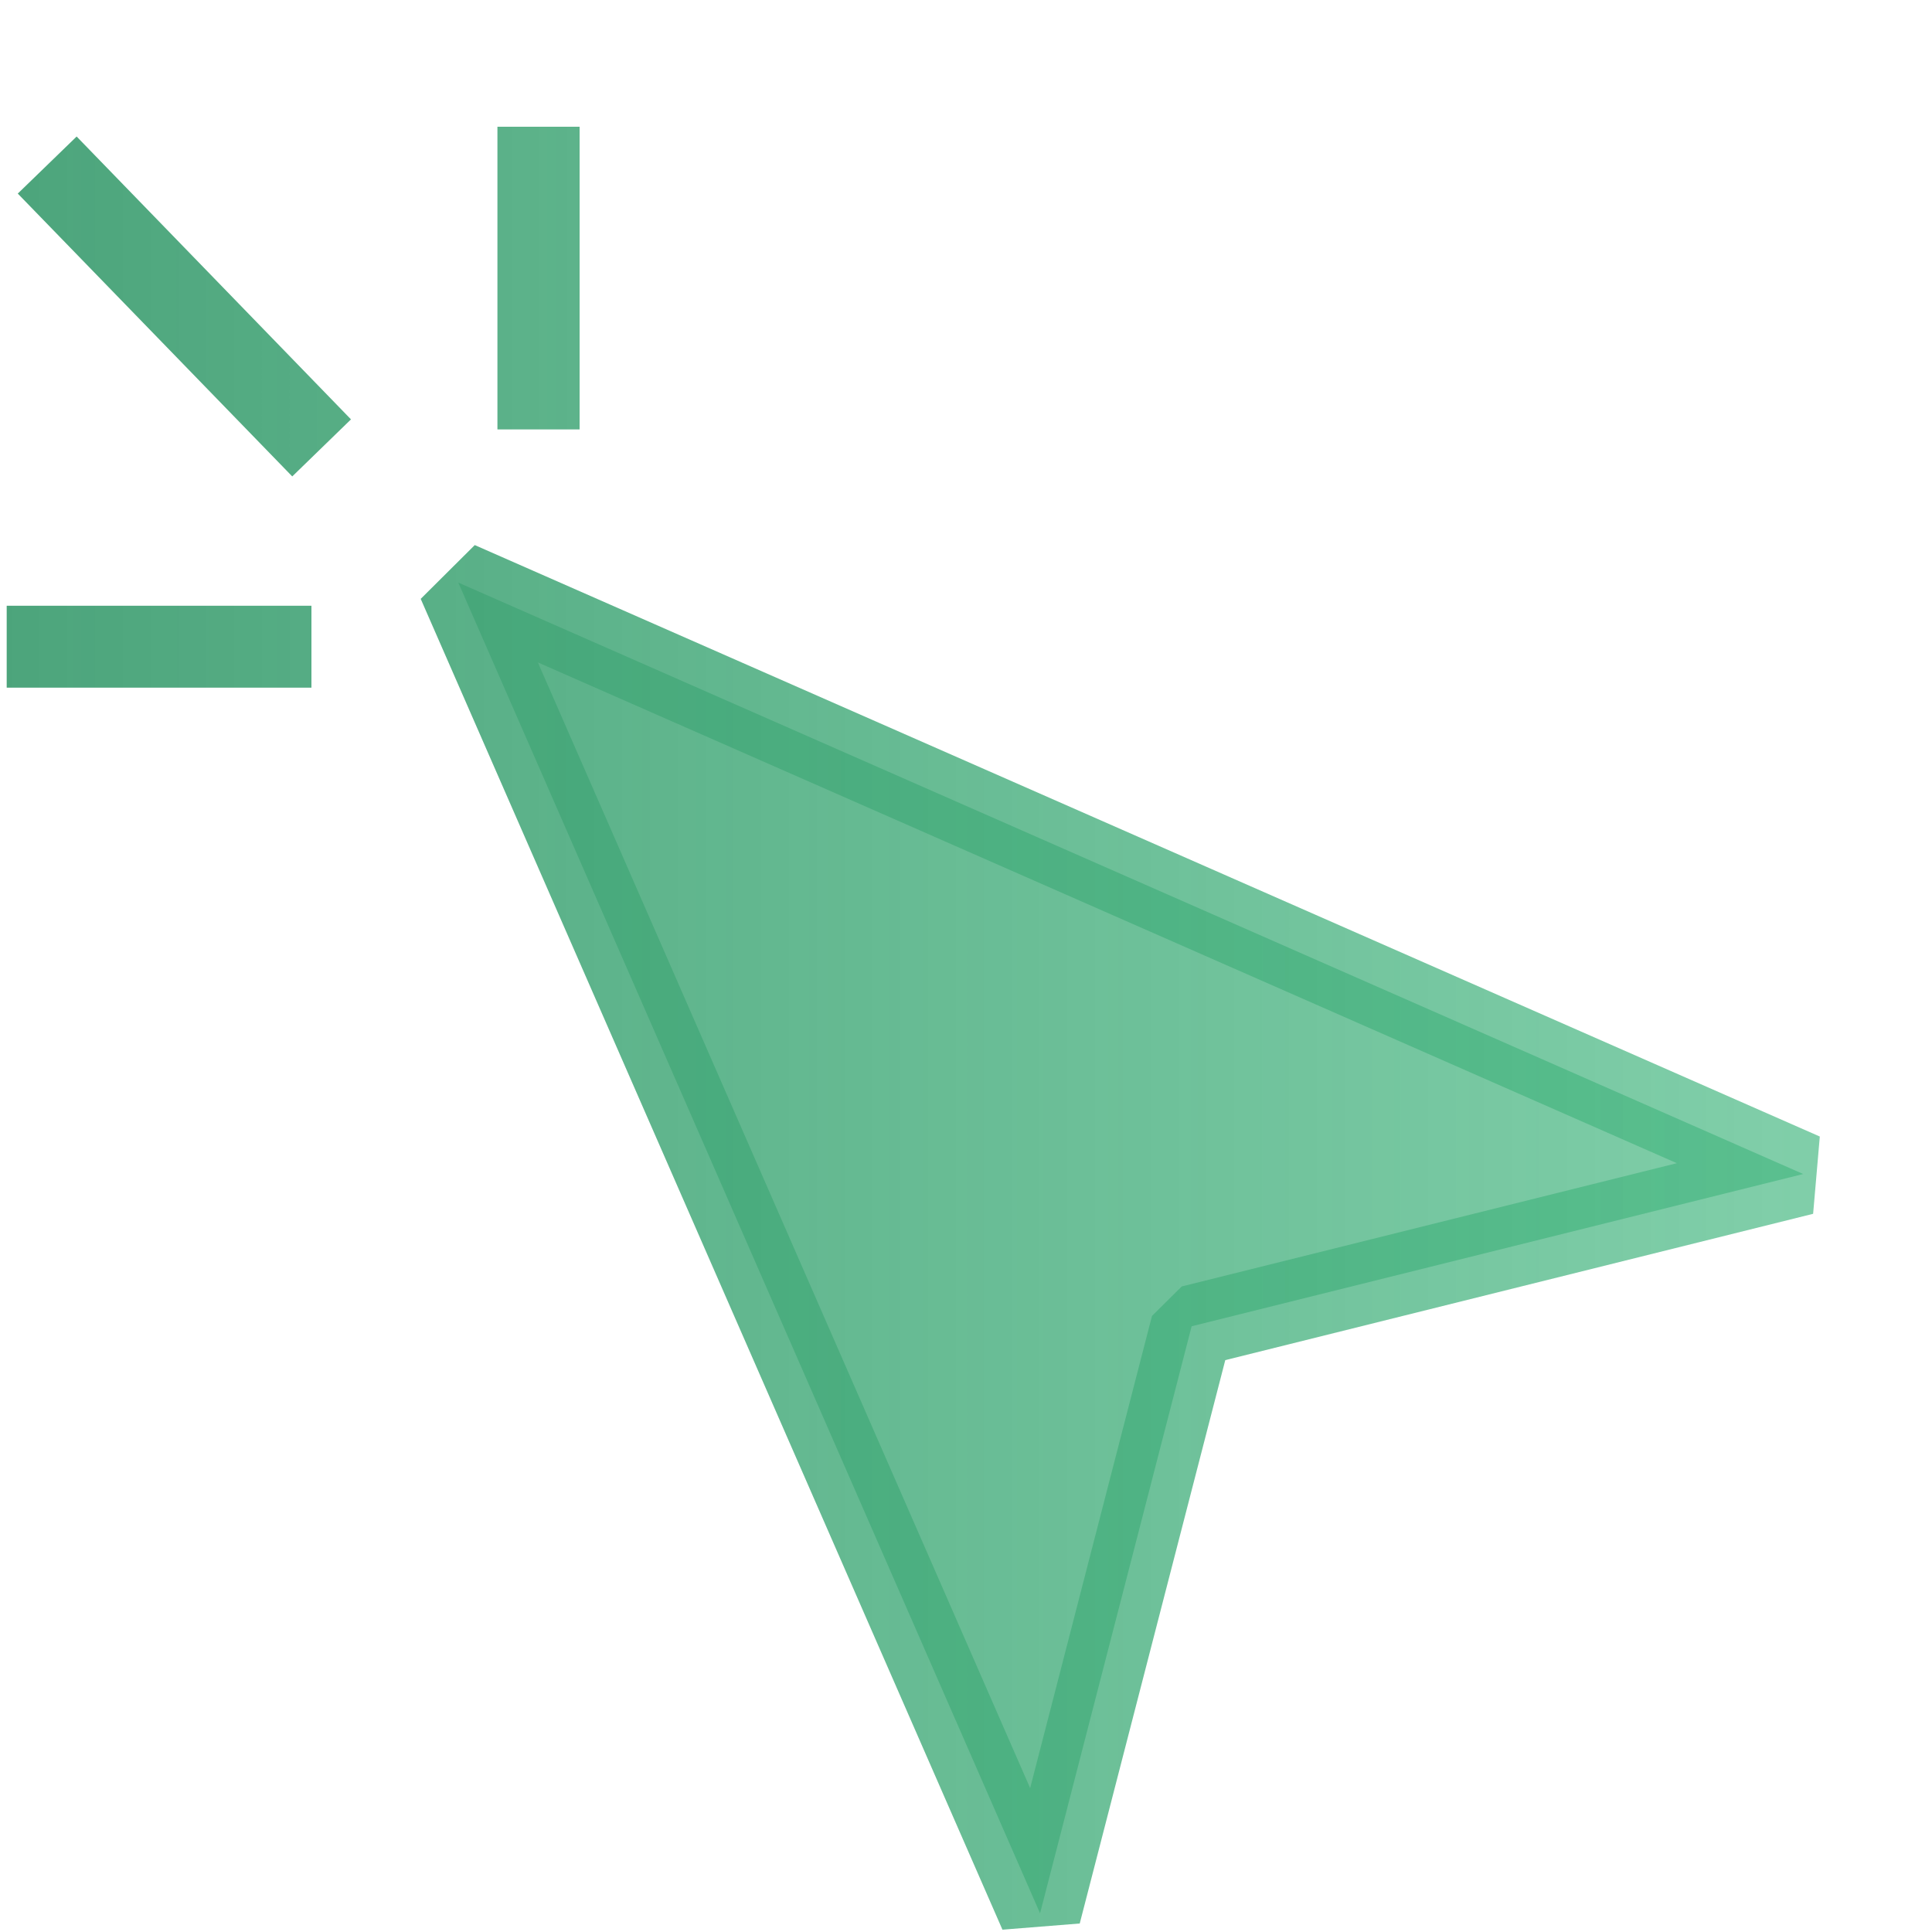
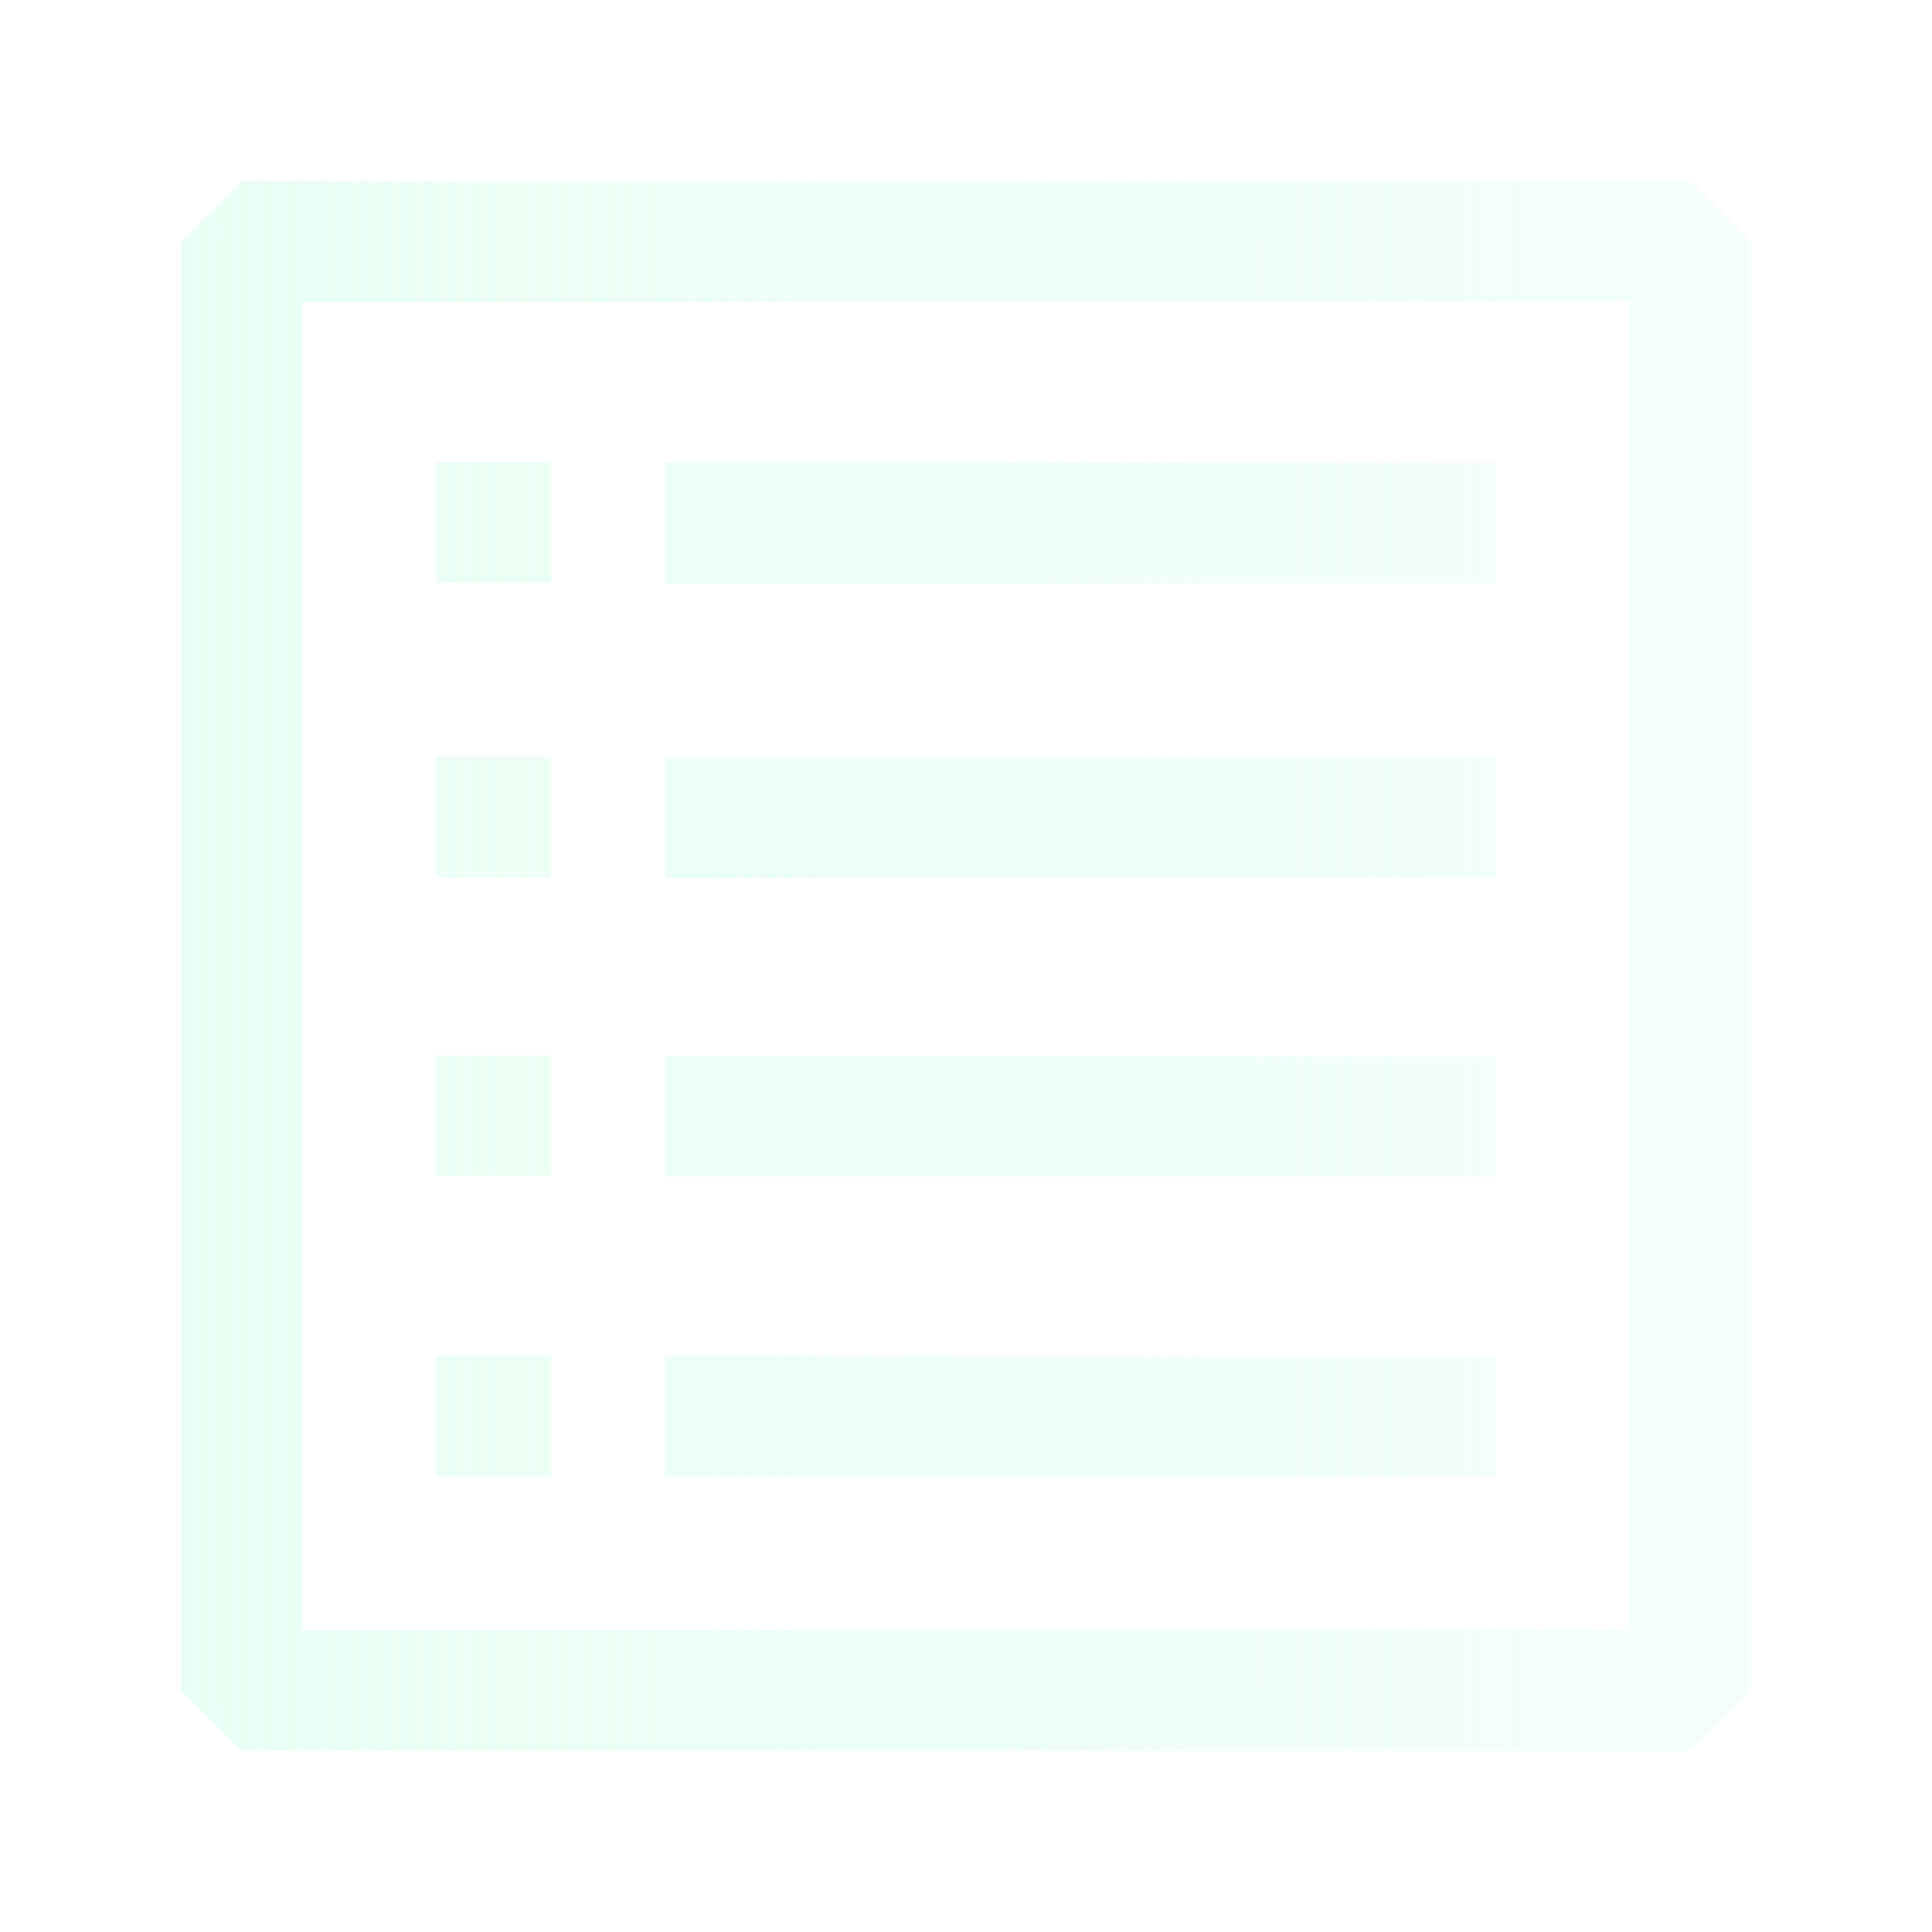
- <svg xmlns="http://www.w3.org/2000/svg" width="15" height="15" fill="none">
-   <path d="m3.558 4.523 4.517 10.332 1.177-4.558L14 9.115 3.558 4.523Z" fill="url(#a)" />
-   <path fill-rule="evenodd" clip-rule="evenodd" d="m3.266 4.65.42-.418 10.443 4.592-.052.6-4.564 1.136-1.13 4.374-.6.048L3.267 4.651Zm.91.493 3.822 8.74.946-3.666.231-.229 3.844-.957-8.843-3.888Z" fill="url(#b)" />
-   <path fill-rule="evenodd" clip-rule="evenodd" d="m.595 1.06 2.13 2.196-.456.443L.138 1.503l.457-.443Z" fill="url(#c)" />
-   <path fill-rule="evenodd" clip-rule="evenodd" d="M3.862 3.333V.984H4.5v2.35h-.637Z" fill="url(#d)" />
-   <path fill-rule="evenodd" clip-rule="evenodd" d="M.052 4.703h2.366v.636H.052v-.636Z" fill="url(#e)" />
+ <svg xmlns="http://www.w3.org/2000/svg" width="16" height="16" viewBox="0 0 16 16" fill="none">
+   <path fill-rule="evenodd" clip-rule="evenodd" d="M1.5 2L2 1.5H14L14.5 2V14L14 14.5H2L1.5 14V2ZM2.5 2.5V13.5H13.5V2.5H2.5ZM4.563 4.826H3.612V3.826H4.563V4.826ZM12.388 4.831H5.507V3.831H12.388V4.831ZM4.563 7.268H3.612V6.268H4.563V7.268ZM12.388 7.273H5.507V6.273H12.388V7.273ZM4.563 9.739H3.612V8.739H4.563V9.739ZM12.388 9.745H5.507V8.745H12.388V9.745ZM4.563 12.226H3.612V11.226H4.563V12.226ZM12.388 12.231H5.507V11.231H12.388V12.231Z" fill="url(#paint0_linear_1005_70267)" />
  <defs>
-     <linearGradient id="a" x1="-2.606" y1=".984" x2="19.391" y2=".984" gradientUnits="userSpaceOnUse">
-       <stop stop-color="#429B72" />
-       <stop offset="1" stop-color="#4CC38A" stop-opacity=".6" />
-     </linearGradient>
-     <linearGradient id="b" x1="-2.606" y1=".984" x2="19.391" y2=".984" gradientUnits="userSpaceOnUse">
-       <stop stop-color="#429B72" />
-       <stop offset="1" stop-color="#4CC38A" stop-opacity=".6" />
-     </linearGradient>
-     <linearGradient id="c" x1="-2.606" y1=".984" x2="19.391" y2=".984" gradientUnits="userSpaceOnUse">
-       <stop stop-color="#429B72" />
-       <stop offset="1" stop-color="#4CC38A" stop-opacity=".6" />
-     </linearGradient>
-     <linearGradient id="d" x1="-2.606" y1=".984" x2="19.391" y2=".984" gradientUnits="userSpaceOnUse">
-       <stop stop-color="#429B72" />
-       <stop offset="1" stop-color="#4CC38A" stop-opacity=".6" />
-     </linearGradient>
-     <linearGradient id="e" x1="-2.606" y1=".984" x2="19.391" y2=".984" gradientUnits="userSpaceOnUse">
-       <stop stop-color="#429B72" />
-       <stop offset="1" stop-color="#4CC38A" stop-opacity=".6" />
+     <linearGradient id="paint0_linear_1005_70267" x1="-5.373" y1="12.844" x2="13.736" y2="12.844" gradientUnits="userSpaceOnUse">
+       <stop stop-color="#D8FFEC" stop-opacity="0.6" />
+       <stop offset="1" stop-color="#F4FFFA" />
    </linearGradient>
  </defs>
</svg>
